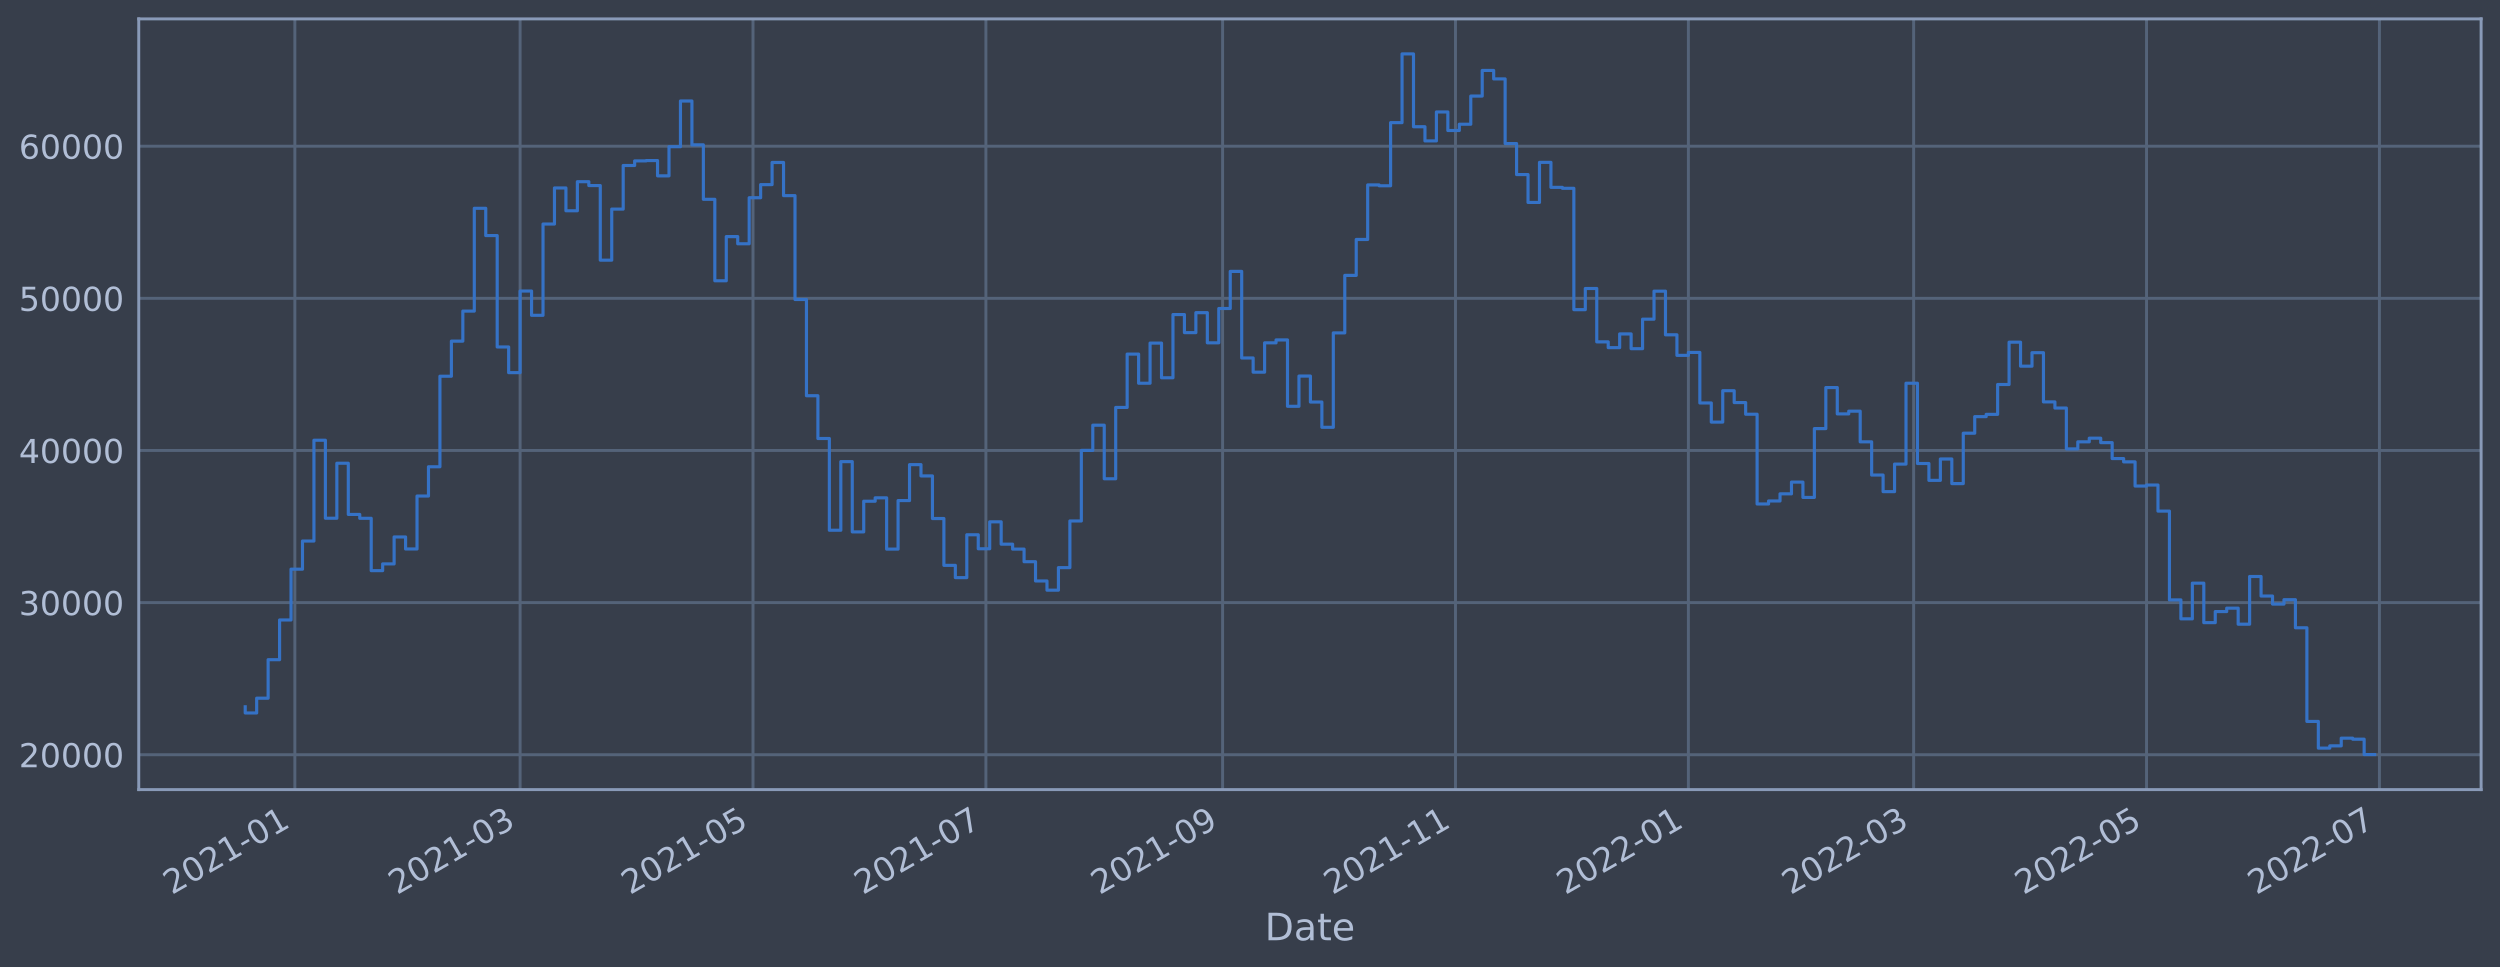
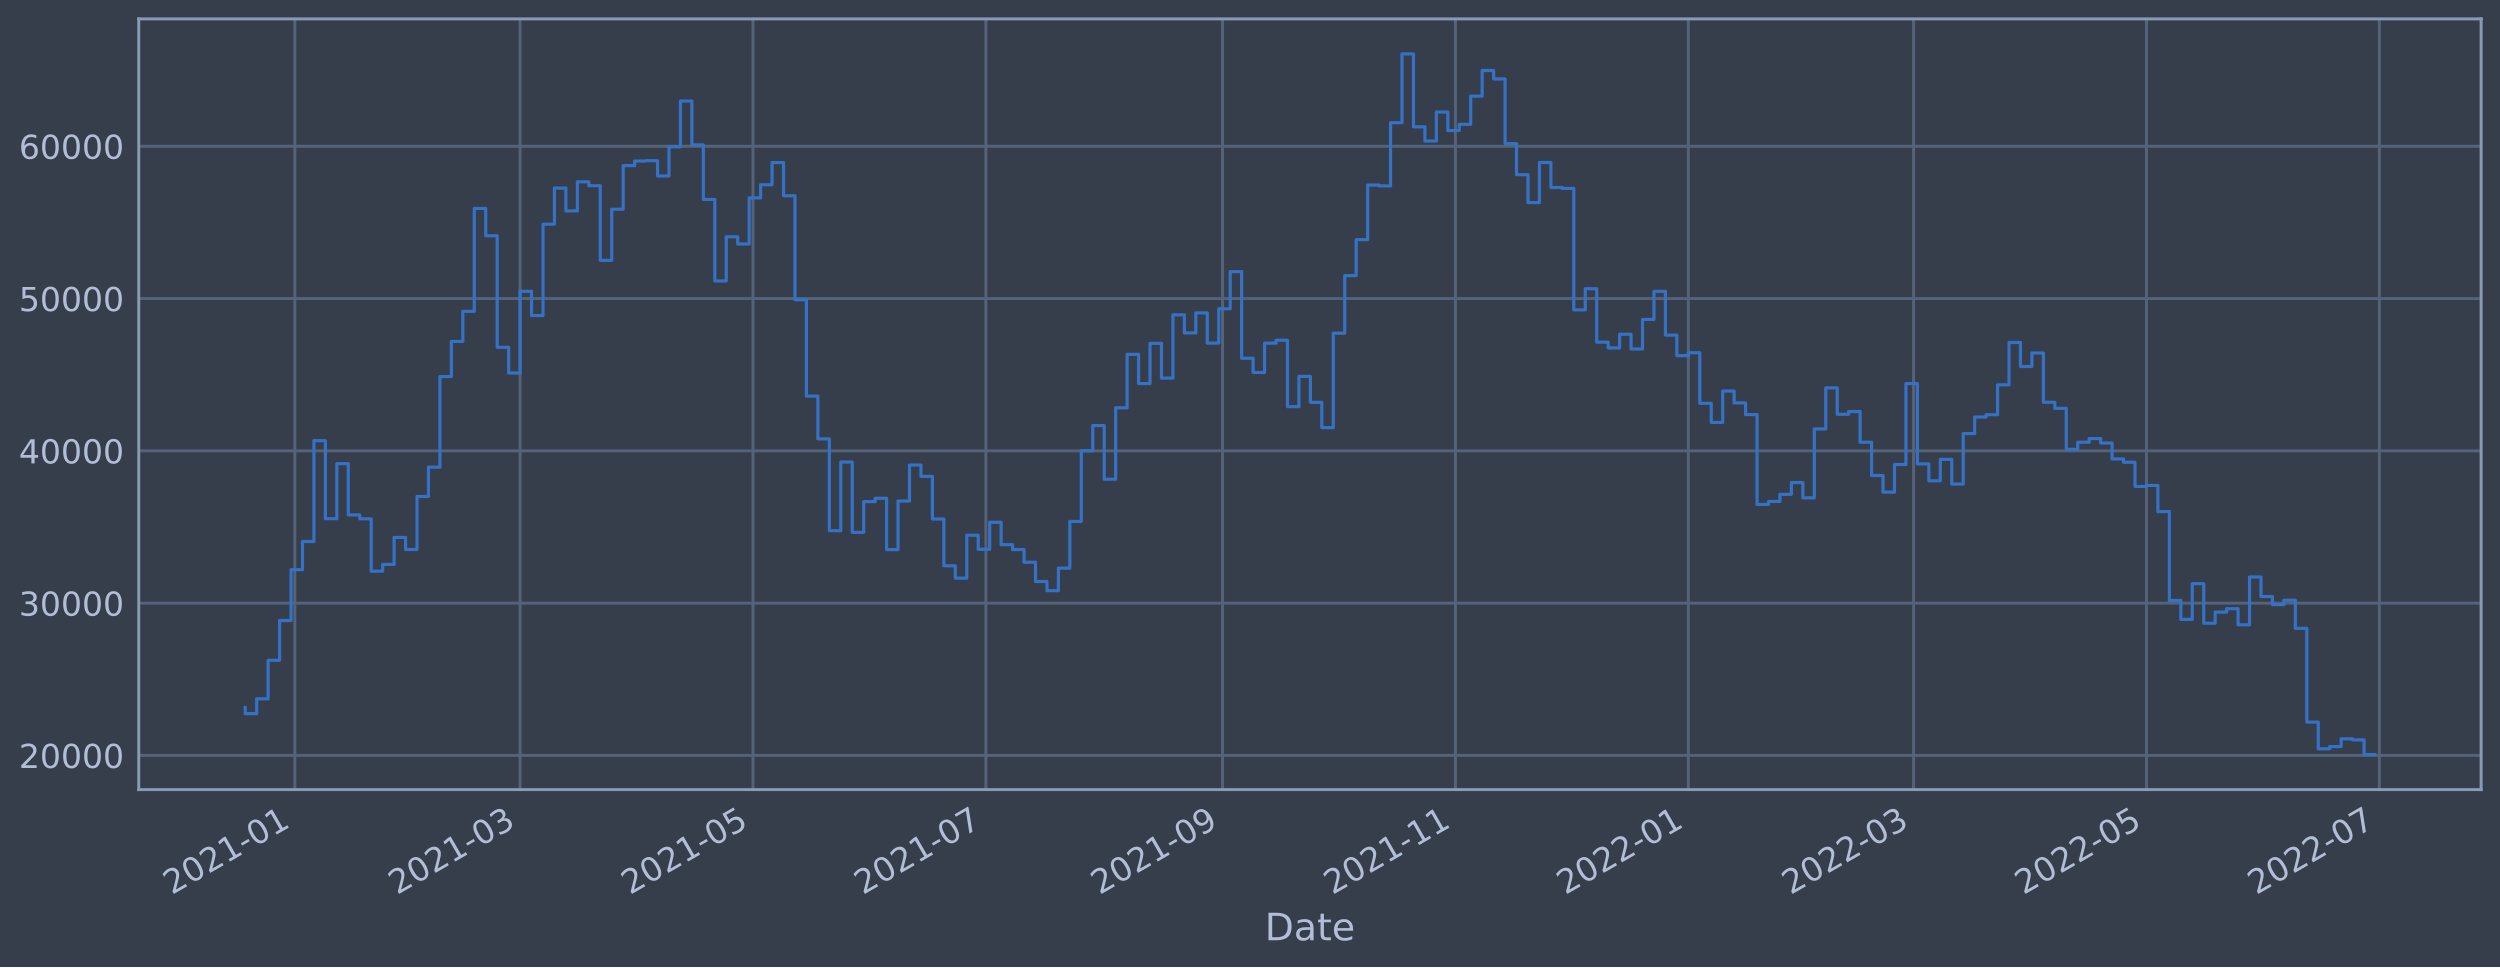
<svg xmlns="http://www.w3.org/2000/svg" xmlns:xlink="http://www.w3.org/1999/xlink" width="952.884pt" height="368.58pt" viewBox="0 0 952.884 368.58" version="1.1">
  <defs>
    <style type="text/css">*{stroke-linejoin: round; stroke-linecap: butt}</style>
  </defs>
  <g id="figure_1">
    <g id="patch_1">
      <path d="M 0 368.58  L 952.884 368.58  L 952.884 0  L 0 0  z " style="fill: #373e4b" />
    </g>
    <g id="axes_1">
      <g id="patch_2">
        <path d="M 52.884 300.96  L 945.684 300.96  L 945.684 7.2  L 52.884 7.2  z " style="fill: #373e4b" />
      </g>
      <g id="matplotlib.axis_1">
        <g id="xtick_1">
          <g id="line2d_1">
-             <path d="M 112.383 300.96  L 112.383 7.2  " clip-path="url(#pec37032e2b)" style="fill: none; stroke: #546379; stroke-width: 1.12; stroke-linecap: square" />
+             <path d="M 112.382 300.96  L 112.382 7.2  " clip-path="url(#p973844e8bc)" style="fill: none; stroke: #546379; stroke-width: 1.12; stroke-linecap: square" />
          </g>
          <g id="line2d_2" />
          <g id="text_1">
-             <g style="fill: #b1bed6" transform="translate(65.47998 341.1745)rotate(-30)scale(0.126 -0.126)">
+             <g style="fill: #b1bed6" transform="translate(65.47922 341.1745)rotate(-30)scale(0.126 -0.126)">
              <defs>
                <path id="DejaVuSans-32" d="M 1228 531  L 3431 531  L 3431 0  L 469 0  L 469 531  Q 828 903 1448 1529  Q 2069 2156 2228 2338  Q 2531 2678 2651 2914  Q 2772 3150 2772 3378  Q 2772 3750 2511 3984  Q 2250 4219 1831 4219  Q 1534 4219 1204 4116  Q 875 4013 500 3803  L 500 4441  Q 881 4594 1212 4672  Q 1544 4750 1819 4750  Q 2544 4750 2975 4387  Q 3406 4025 3406 3419  Q 3406 3131 3298 2873  Q 3191 2616 2906 2266  Q 2828 2175 2409 1742  Q 1991 1309 1228 531  z " transform="scale(0.015625)" />
                <path id="DejaVuSans-30" d="M 2034 4250  Q 1547 4250 1301 3770  Q 1056 3291 1056 2328  Q 1056 1369 1301 889  Q 1547 409 2034 409  Q 2525 409 2770 889  Q 3016 1369 3016 2328  Q 3016 3291 2770 3770  Q 2525 4250 2034 4250  z M 2034 4750  Q 2819 4750 3233 4129  Q 3647 3509 3647 2328  Q 3647 1150 3233 529  Q 2819 -91 2034 -91  Q 1250 -91 836 529  Q 422 1150 422 2328  Q 422 3509 836 4129  Q 1250 4750 2034 4750  z " transform="scale(0.015625)" />
                <path id="DejaVuSans-31" d="M 794 531  L 1825 531  L 1825 4091  L 703 3866  L 703 4441  L 1819 4666  L 2450 4666  L 2450 531  L 3481 531  L 3481 0  L 794 0  L 794 531  z " transform="scale(0.015625)" />
                <path id="DejaVuSans-2d" d="M 313 2009  L 1997 2009  L 1997 1497  L 313 1497  L 313 2009  z " transform="scale(0.015625)" />
              </defs>
              <use xlink:href="#DejaVuSans-32" />
              <use xlink:href="#DejaVuSans-30" x="63.623" />
              <use xlink:href="#DejaVuSans-32" x="127.246" />
              <use xlink:href="#DejaVuSans-31" x="190.869" />
              <use xlink:href="#DejaVuSans-2d" x="254.492" />
              <use xlink:href="#DejaVuSans-30" x="290.576" />
              <use xlink:href="#DejaVuSans-31" x="354.199" />
            </g>
          </g>
        </g>
        <g id="xtick_2">
          <g id="line2d_3">
-             <path d="M 198.24 300.96  L 198.24 7.2  " clip-path="url(#pec37032e2b)" style="fill: none; stroke: #546379; stroke-width: 1.12; stroke-linecap: square" />
+             <path d="M 198.236 300.96  L 198.236 7.2  " clip-path="url(#p973844e8bc)" style="fill: none; stroke: #546379; stroke-width: 1.12; stroke-linecap: square" />
          </g>
          <g id="line2d_4" />
          <g id="text_2">
-             <g style="fill: #b1bed6" transform="translate(151.3372 341.1745)rotate(-30)scale(0.126 -0.126)">
+             <g style="fill: #b1bed6" transform="translate(151.333 341.1745)rotate(-30)scale(0.126 -0.126)">
              <defs>
                <path id="DejaVuSans-33" d="M 2597 2516  Q 3050 2419 3304 2112  Q 3559 1806 3559 1356  Q 3559 666 3084 287  Q 2609 -91 1734 -91  Q 1441 -91 1130 -33  Q 819 25 488 141  L 488 750  Q 750 597 1062 519  Q 1375 441 1716 441  Q 2309 441 2620 675  Q 2931 909 2931 1356  Q 2931 1769 2642 2001  Q 2353 2234 1838 2234  L 1294 2234  L 1294 2753  L 1863 2753  Q 2328 2753 2575 2939  Q 2822 3125 2822 3475  Q 2822 3834 2567 4026  Q 2313 4219 1838 4219  Q 1578 4219 1281 4162  Q 984 4106 628 3988  L 628 4550  Q 988 4650 1302 4700  Q 1616 4750 1894 4750  Q 2613 4750 3031 4423  Q 3450 4097 3450 3541  Q 3450 3153 3228 2886  Q 3006 2619 2597 2516  z " transform="scale(0.015625)" />
              </defs>
              <use xlink:href="#DejaVuSans-32" />
              <use xlink:href="#DejaVuSans-30" x="63.623" />
              <use xlink:href="#DejaVuSans-32" x="127.246" />
              <use xlink:href="#DejaVuSans-31" x="190.869" />
              <use xlink:href="#DejaVuSans-2d" x="254.492" />
              <use xlink:href="#DejaVuSans-30" x="290.576" />
              <use xlink:href="#DejaVuSans-33" x="354.199" />
            </g>
          </g>
        </g>
        <g id="xtick_3">
          <g id="line2d_5">
-             <path d="M 287.008 300.96  L 287.008 7.2  " clip-path="url(#pec37032e2b)" style="fill: none; stroke: #546379; stroke-width: 1.12; stroke-linecap: square" />
+             <path d="M 287 300.96  L 287 7.2  " clip-path="url(#p973844e8bc)" style="fill: none; stroke: #546379; stroke-width: 1.12; stroke-linecap: square" />
          </g>
          <g id="line2d_6" />
          <g id="text_3">
-             <g style="fill: #b1bed6" transform="translate(240.1048 341.1745)rotate(-30)scale(0.126 -0.126)">
+             <g style="fill: #b1bed6" transform="translate(240.097 341.1745)rotate(-30)scale(0.126 -0.126)">
              <defs>
                <path id="DejaVuSans-35" d="M 691 4666  L 3169 4666  L 3169 4134  L 1269 4134  L 1269 2991  Q 1406 3038 1543 3061  Q 1681 3084 1819 3084  Q 2600 3084 3056 2656  Q 3513 2228 3513 1497  Q 3513 744 3044 326  Q 2575 -91 1722 -91  Q 1428 -91 1123 -41  Q 819 9 494 109  L 494 744  Q 775 591 1075 516  Q 1375 441 1709 441  Q 2250 441 2565 725  Q 2881 1009 2881 1497  Q 2881 1984 2565 2268  Q 2250 2553 1709 2553  Q 1456 2553 1204 2497  Q 953 2441 691 2322  L 691 4666  z " transform="scale(0.015625)" />
              </defs>
              <use xlink:href="#DejaVuSans-32" />
              <use xlink:href="#DejaVuSans-30" x="63.623" />
              <use xlink:href="#DejaVuSans-32" x="127.246" />
              <use xlink:href="#DejaVuSans-31" x="190.869" />
              <use xlink:href="#DejaVuSans-2d" x="254.492" />
              <use xlink:href="#DejaVuSans-30" x="290.576" />
              <use xlink:href="#DejaVuSans-35" x="354.199" />
            </g>
          </g>
        </g>
        <g id="xtick_4">
          <g id="line2d_7">
-             <path d="M 375.776 300.96  L 375.776 7.2  " clip-path="url(#pec37032e2b)" style="fill: none; stroke: #546379; stroke-width: 1.12; stroke-linecap: square" />
+             <path d="M 375.764 300.96  L 375.764 7.2  " clip-path="url(#p973844e8bc)" style="fill: none; stroke: #546379; stroke-width: 1.12; stroke-linecap: square" />
          </g>
          <g id="line2d_8" />
          <g id="text_4">
-             <g style="fill: #b1bed6" transform="translate(328.8724 341.1745)rotate(-30)scale(0.126 -0.126)">
+             <g style="fill: #b1bed6" transform="translate(328.8611 341.1745)rotate(-30)scale(0.126 -0.126)">
              <defs>
                <path id="DejaVuSans-37" d="M 525 4666  L 3525 4666  L 3525 4397  L 1831 0  L 1172 0  L 2766 4134  L 525 4134  L 525 4666  z " transform="scale(0.015625)" />
              </defs>
              <use xlink:href="#DejaVuSans-32" />
              <use xlink:href="#DejaVuSans-30" x="63.623" />
              <use xlink:href="#DejaVuSans-32" x="127.246" />
              <use xlink:href="#DejaVuSans-31" x="190.869" />
              <use xlink:href="#DejaVuSans-2d" x="254.492" />
              <use xlink:href="#DejaVuSans-30" x="290.576" />
              <use xlink:href="#DejaVuSans-37" x="354.199" />
            </g>
          </g>
        </g>
        <g id="xtick_5">
          <g id="line2d_9">
-             <path d="M 465.998 300.96  L 465.998 7.2  " clip-path="url(#pec37032e2b)" style="fill: none; stroke: #546379; stroke-width: 1.12; stroke-linecap: square" />
+             <path d="M 465.984 300.96  L 465.984 7.2  " clip-path="url(#p973844e8bc)" style="fill: none; stroke: #546379; stroke-width: 1.12; stroke-linecap: square" />
          </g>
          <g id="line2d_10" />
          <g id="text_5">
-             <g style="fill: #b1bed6" transform="translate(419.0952 341.1745)rotate(-30)scale(0.126 -0.126)">
+             <g style="fill: #b1bed6" transform="translate(419.0803 341.1745)rotate(-30)scale(0.126 -0.126)">
              <defs>
                <path id="DejaVuSans-39" d="M 703 97  L 703 672  Q 941 559 1184 500  Q 1428 441 1663 441  Q 2288 441 2617 861  Q 2947 1281 2994 2138  Q 2813 1869 2534 1725  Q 2256 1581 1919 1581  Q 1219 1581 811 2004  Q 403 2428 403 3163  Q 403 3881 828 4315  Q 1253 4750 1959 4750  Q 2769 4750 3195 4129  Q 3622 3509 3622 2328  Q 3622 1225 3098 567  Q 2575 -91 1691 -91  Q 1453 -91 1209 -44  Q 966 3 703 97  z M 1959 2075  Q 2384 2075 2632 2365  Q 2881 2656 2881 3163  Q 2881 3666 2632 3958  Q 2384 4250 1959 4250  Q 1534 4250 1286 3958  Q 1038 3666 1038 3163  Q 1038 2656 1286 2365  Q 1534 2075 1959 2075  z " transform="scale(0.015625)" />
              </defs>
              <use xlink:href="#DejaVuSans-32" />
              <use xlink:href="#DejaVuSans-30" x="63.623" />
              <use xlink:href="#DejaVuSans-32" x="127.246" />
              <use xlink:href="#DejaVuSans-31" x="190.869" />
              <use xlink:href="#DejaVuSans-2d" x="254.492" />
              <use xlink:href="#DejaVuSans-30" x="290.576" />
              <use xlink:href="#DejaVuSans-39" x="354.199" />
            </g>
          </g>
        </g>
        <g id="xtick_6">
          <g id="line2d_11">
-             <path d="M 554.766 300.96  L 554.766 7.2  " clip-path="url(#pec37032e2b)" style="fill: none; stroke: #546379; stroke-width: 1.12; stroke-linecap: square" />
+             <path d="M 554.748 300.96  L 554.748 7.2  " clip-path="url(#p973844e8bc)" style="fill: none; stroke: #546379; stroke-width: 1.12; stroke-linecap: square" />
          </g>
          <g id="line2d_12" />
          <g id="text_6">
-             <g style="fill: #b1bed6" transform="translate(507.8627 341.1745)rotate(-30)scale(0.126 -0.126)">
+             <g style="fill: #b1bed6" transform="translate(507.8444 341.1745)rotate(-30)scale(0.126 -0.126)">
              <use xlink:href="#DejaVuSans-32" />
              <use xlink:href="#DejaVuSans-30" x="63.623" />
              <use xlink:href="#DejaVuSans-32" x="127.246" />
              <use xlink:href="#DejaVuSans-31" x="190.869" />
              <use xlink:href="#DejaVuSans-2d" x="254.492" />
              <use xlink:href="#DejaVuSans-31" x="290.576" />
              <use xlink:href="#DejaVuSans-31" x="354.199" />
            </g>
          </g>
        </g>
        <g id="xtick_7">
          <g id="line2d_13">
-             <path d="M 643.534 300.96  L 643.534 7.2  " clip-path="url(#pec37032e2b)" style="fill: none; stroke: #546379; stroke-width: 1.12; stroke-linecap: square" />
+             <path d="M 643.512 300.96  L 643.512 7.2  " clip-path="url(#p973844e8bc)" style="fill: none; stroke: #546379; stroke-width: 1.12; stroke-linecap: square" />
          </g>
          <g id="line2d_14" />
          <g id="text_7">
-             <g style="fill: #b1bed6" transform="translate(596.6303 341.1745)rotate(-30)scale(0.126 -0.126)">
+             <g style="fill: #b1bed6" transform="translate(596.6084 341.1745)rotate(-30)scale(0.126 -0.126)">
              <use xlink:href="#DejaVuSans-32" />
              <use xlink:href="#DejaVuSans-30" x="63.623" />
              <use xlink:href="#DejaVuSans-32" x="127.246" />
              <use xlink:href="#DejaVuSans-32" x="190.869" />
              <use xlink:href="#DejaVuSans-2d" x="254.492" />
              <use xlink:href="#DejaVuSans-30" x="290.576" />
              <use xlink:href="#DejaVuSans-31" x="354.199" />
            </g>
          </g>
        </g>
        <g id="xtick_8">
          <g id="line2d_15">
-             <path d="M 729.391 300.96  L 729.391 7.2  " clip-path="url(#pec37032e2b)" style="fill: none; stroke: #546379; stroke-width: 1.12; stroke-linecap: square" />
+             <path d="M 729.365 300.96  L 729.365 7.2  " clip-path="url(#p973844e8bc)" style="fill: none; stroke: #546379; stroke-width: 1.12; stroke-linecap: square" />
          </g>
          <g id="line2d_16" />
          <g id="text_8">
-             <g style="fill: #b1bed6" transform="translate(682.4875 341.1745)rotate(-30)scale(0.126 -0.126)">
+             <g style="fill: #b1bed6" transform="translate(682.4622 341.1745)rotate(-30)scale(0.126 -0.126)">
              <use xlink:href="#DejaVuSans-32" />
              <use xlink:href="#DejaVuSans-30" x="63.623" />
              <use xlink:href="#DejaVuSans-32" x="127.246" />
              <use xlink:href="#DejaVuSans-32" x="190.869" />
              <use xlink:href="#DejaVuSans-2d" x="254.492" />
              <use xlink:href="#DejaVuSans-30" x="290.576" />
              <use xlink:href="#DejaVuSans-33" x="354.199" />
            </g>
          </g>
        </g>
        <g id="xtick_9">
          <g id="line2d_17">
-             <path d="M 818.158 300.96  L 818.158 7.2  " clip-path="url(#pec37032e2b)" style="fill: none; stroke: #546379; stroke-width: 1.12; stroke-linecap: square" />
+             <path d="M 818.13 300.96  L 818.13 7.2  " clip-path="url(#p973844e8bc)" style="fill: none; stroke: #546379; stroke-width: 1.12; stroke-linecap: square" />
          </g>
          <g id="line2d_18" />
          <g id="text_9">
-             <g style="fill: #b1bed6" transform="translate(771.2551 341.1745)rotate(-30)scale(0.126 -0.126)">
+             <g style="fill: #b1bed6" transform="translate(771.2263 341.1745)rotate(-30)scale(0.126 -0.126)">
              <use xlink:href="#DejaVuSans-32" />
              <use xlink:href="#DejaVuSans-30" x="63.623" />
              <use xlink:href="#DejaVuSans-32" x="127.246" />
              <use xlink:href="#DejaVuSans-32" x="190.869" />
              <use xlink:href="#DejaVuSans-2d" x="254.492" />
              <use xlink:href="#DejaVuSans-30" x="290.576" />
              <use xlink:href="#DejaVuSans-35" x="354.199" />
            </g>
          </g>
        </g>
        <g id="xtick_10">
          <g id="line2d_19">
-             <path d="M 906.926 300.96  L 906.926 7.2  " clip-path="url(#pec37032e2b)" style="fill: none; stroke: #546379; stroke-width: 1.12; stroke-linecap: square" />
+             <path d="M 906.894 300.96  L 906.894 7.2  " clip-path="url(#p973844e8bc)" style="fill: none; stroke: #546379; stroke-width: 1.12; stroke-linecap: square" />
          </g>
          <g id="line2d_20" />
          <g id="text_10">
-             <g style="fill: #b1bed6" transform="translate(860.0227 341.1745)rotate(-30)scale(0.126 -0.126)">
+             <g style="fill: #b1bed6" transform="translate(859.9903 341.1745)rotate(-30)scale(0.126 -0.126)">
              <use xlink:href="#DejaVuSans-32" />
              <use xlink:href="#DejaVuSans-30" x="63.623" />
              <use xlink:href="#DejaVuSans-32" x="127.246" />
              <use xlink:href="#DejaVuSans-32" x="190.869" />
              <use xlink:href="#DejaVuSans-2d" x="254.492" />
              <use xlink:href="#DejaVuSans-30" x="290.576" />
              <use xlink:href="#DejaVuSans-37" x="354.199" />
            </g>
          </g>
        </g>
        <g id="text_11">
          <g style="fill: #b1bed6" transform="translate(482.0746 358.3856)scale(0.144 -0.144)">
            <defs>
              <path id="DejaVuSans-44" d="M 1259 4147  L 1259 519  L 2022 519  Q 2988 519 3436 956  Q 3884 1394 3884 2338  Q 3884 3275 3436 3711  Q 2988 4147 2022 4147  L 1259 4147  z M 628 4666  L 1925 4666  Q 3281 4666 3915 4102  Q 4550 3538 4550 2338  Q 4550 1131 3912 565  Q 3275 0 1925 0  L 628 0  L 628 4666  z " transform="scale(0.015625)" />
              <path id="DejaVuSans-61" d="M 2194 1759  Q 1497 1759 1228 1600  Q 959 1441 959 1056  Q 959 750 1161 570  Q 1363 391 1709 391  Q 2188 391 2477 730  Q 2766 1069 2766 1631  L 2766 1759  L 2194 1759  z M 3341 1997  L 3341 0  L 2766 0  L 2766 531  Q 2569 213 2275 61  Q 1981 -91 1556 -91  Q 1019 -91 701 211  Q 384 513 384 1019  Q 384 1609 779 1909  Q 1175 2209 1959 2209  L 2766 2209  L 2766 2266  Q 2766 2663 2505 2880  Q 2244 3097 1772 3097  Q 1472 3097 1187 3025  Q 903 2953 641 2809  L 641 3341  Q 956 3463 1253 3523  Q 1550 3584 1831 3584  Q 2591 3584 2966 3190  Q 3341 2797 3341 1997  z " transform="scale(0.015625)" />
              <path id="DejaVuSans-74" d="M 1172 4494  L 1172 3500  L 2356 3500  L 2356 3053  L 1172 3053  L 1172 1153  Q 1172 725 1289 603  Q 1406 481 1766 481  L 2356 481  L 2356 0  L 1766 0  Q 1100 0 847 248  Q 594 497 594 1153  L 594 3053  L 172 3053  L 172 3500  L 594 3500  L 594 4494  L 1172 4494  z " transform="scale(0.015625)" />
              <path id="DejaVuSans-65" d="M 3597 1894  L 3597 1613  L 953 1613  Q 991 1019 1311 708  Q 1631 397 2203 397  Q 2534 397 2845 478  Q 3156 559 3463 722  L 3463 178  Q 3153 47 2828 -22  Q 2503 -91 2169 -91  Q 1331 -91 842 396  Q 353 884 353 1716  Q 353 2575 817 3079  Q 1281 3584 2069 3584  Q 2775 3584 3186 3129  Q 3597 2675 3597 1894  z M 3022 2063  Q 3016 2534 2758 2815  Q 2500 3097 2075 3097  Q 1594 3097 1305 2825  Q 1016 2553 972 2059  L 3022 2063  z " transform="scale(0.015625)" />
            </defs>
            <use xlink:href="#DejaVuSans-44" />
            <use xlink:href="#DejaVuSans-61" x="77.002" />
            <use xlink:href="#DejaVuSans-74" x="138.281" />
            <use xlink:href="#DejaVuSans-65" x="177.49" />
          </g>
        </g>
      </g>
      <g id="matplotlib.axis_2">
        <g id="ytick_1">
          <g id="line2d_21">
-             <path d="M 52.884 287.664  L 945.684 287.664  " clip-path="url(#pec37032e2b)" style="fill: none; stroke: #546379; stroke-width: 1.12; stroke-linecap: square" />
+             <path d="M 52.884 287.929  L 945.684 287.929  " clip-path="url(#p973844e8bc)" style="fill: none; stroke: #546379; stroke-width: 1.12; stroke-linecap: square" />
          </g>
          <g id="line2d_22" />
          <g id="text_12">
-             <g style="fill: #b1bed6" transform="translate(7.2 292.4514)scale(0.126 -0.126)">
+             <g style="fill: #b1bed6" transform="translate(7.2 292.7164)scale(0.126 -0.126)">
              <use xlink:href="#DejaVuSans-32" />
              <use xlink:href="#DejaVuSans-30" x="63.623" />
              <use xlink:href="#DejaVuSans-30" x="127.246" />
              <use xlink:href="#DejaVuSans-30" x="190.869" />
              <use xlink:href="#DejaVuSans-30" x="254.492" />
            </g>
          </g>
        </g>
        <g id="ytick_2">
          <g id="line2d_23">
-             <path d="M 52.884 229.677  L 945.684 229.677  " clip-path="url(#pec37032e2b)" style="fill: none; stroke: #546379; stroke-width: 1.12; stroke-linecap: square" />
+             <path d="M 52.884 229.884  L 945.684 229.884  " clip-path="url(#p973844e8bc)" style="fill: none; stroke: #546379; stroke-width: 1.12; stroke-linecap: square" />
          </g>
          <g id="line2d_24" />
          <g id="text_13">
-             <g style="fill: #b1bed6" transform="translate(7.2 234.4638)scale(0.126 -0.126)">
+             <g style="fill: #b1bed6" transform="translate(7.2 234.6712)scale(0.126 -0.126)">
              <use xlink:href="#DejaVuSans-33" />
              <use xlink:href="#DejaVuSans-30" x="63.623" />
              <use xlink:href="#DejaVuSans-30" x="127.246" />
              <use xlink:href="#DejaVuSans-30" x="190.869" />
              <use xlink:href="#DejaVuSans-30" x="254.492" />
            </g>
          </g>
        </g>
        <g id="ytick_3">
          <g id="line2d_25">
-             <path d="M 52.884 171.689  L 945.684 171.689  " clip-path="url(#pec37032e2b)" style="fill: none; stroke: #546379; stroke-width: 1.12; stroke-linecap: square" />
+             <path d="M 52.884 171.839  L 945.684 171.839  " clip-path="url(#p973844e8bc)" style="fill: none; stroke: #546379; stroke-width: 1.12; stroke-linecap: square" />
          </g>
          <g id="line2d_26" />
          <g id="text_14">
-             <g style="fill: #b1bed6" transform="translate(7.2 176.4762)scale(0.126 -0.126)">
+             <g style="fill: #b1bed6" transform="translate(7.2 176.6261)scale(0.126 -0.126)">
              <defs>
                <path id="DejaVuSans-34" d="M 2419 4116  L 825 1625  L 2419 1625  L 2419 4116  z M 2253 4666  L 3047 4666  L 3047 1625  L 3713 1625  L 3713 1100  L 3047 1100  L 3047 0  L 2419 0  L 2419 1100  L 313 1100  L 313 1709  L 2253 4666  z " transform="scale(0.015625)" />
              </defs>
              <use xlink:href="#DejaVuSans-34" />
              <use xlink:href="#DejaVuSans-30" x="63.623" />
              <use xlink:href="#DejaVuSans-30" x="127.246" />
              <use xlink:href="#DejaVuSans-30" x="190.869" />
              <use xlink:href="#DejaVuSans-30" x="254.492" />
            </g>
          </g>
        </g>
        <g id="ytick_4">
          <g id="line2d_27">
-             <path d="M 52.884 113.702  L 945.684 113.702  " clip-path="url(#pec37032e2b)" style="fill: none; stroke: #546379; stroke-width: 1.12; stroke-linecap: square" />
+             <path d="M 52.884 113.794  L 945.684 113.794  " clip-path="url(#p973844e8bc)" style="fill: none; stroke: #546379; stroke-width: 1.12; stroke-linecap: square" />
          </g>
          <g id="line2d_28" />
          <g id="text_15">
-             <g style="fill: #b1bed6" transform="translate(7.2 118.4885)scale(0.126 -0.126)">
+             <g style="fill: #b1bed6" transform="translate(7.2 118.5809)scale(0.126 -0.126)">
              <use xlink:href="#DejaVuSans-35" />
              <use xlink:href="#DejaVuSans-30" x="63.623" />
              <use xlink:href="#DejaVuSans-30" x="127.246" />
              <use xlink:href="#DejaVuSans-30" x="190.869" />
              <use xlink:href="#DejaVuSans-30" x="254.492" />
            </g>
          </g>
        </g>
        <g id="ytick_5">
          <g id="line2d_29">
-             <path d="M 52.884 55.714  L 945.684 55.714  " clip-path="url(#pec37032e2b)" style="fill: none; stroke: #546379; stroke-width: 1.12; stroke-linecap: square" />
+             <path d="M 52.884 55.749  L 945.684 55.749  " clip-path="url(#p973844e8bc)" style="fill: none; stroke: #546379; stroke-width: 1.12; stroke-linecap: square" />
          </g>
          <g id="line2d_30" />
          <g id="text_16">
-             <g style="fill: #b1bed6" transform="translate(7.2 60.50089)scale(0.126 -0.126)">
+             <g style="fill: #b1bed6" transform="translate(7.2 60.53577)scale(0.126 -0.126)">
              <defs>
                <path id="DejaVuSans-36" d="M 2113 2584  Q 1688 2584 1439 2293  Q 1191 2003 1191 1497  Q 1191 994 1439 701  Q 1688 409 2113 409  Q 2538 409 2786 701  Q 3034 994 3034 1497  Q 3034 2003 2786 2293  Q 2538 2584 2113 2584  z M 3366 4563  L 3366 3988  Q 3128 4100 2886 4159  Q 2644 4219 2406 4219  Q 1781 4219 1451 3797  Q 1122 3375 1075 2522  Q 1259 2794 1537 2939  Q 1816 3084 2150 3084  Q 2853 3084 3261 2657  Q 3669 2231 3669 1497  Q 3669 778 3244 343  Q 2819 -91 2113 -91  Q 1303 -91 875 529  Q 447 1150 447 2328  Q 447 3434 972 4092  Q 1497 4750 2381 4750  Q 2619 4750 2861 4703  Q 3103 4656 3366 4563  z " transform="scale(0.015625)" />
              </defs>
              <use xlink:href="#DejaVuSans-36" />
              <use xlink:href="#DejaVuSans-30" x="63.623" />
              <use xlink:href="#DejaVuSans-30" x="127.246" />
              <use xlink:href="#DejaVuSans-30" x="190.869" />
              <use xlink:href="#DejaVuSans-30" x="254.492" />
            </g>
          </g>
        </g>
      </g>
      <g id="line2d_31">
-         <path d="M 93.466 269.394  L 93.466 271.744  L 97.831 271.744  L 97.831 266.119  L 102.197 266.119  L 102.197 251.442  L 106.562 251.442  L 106.562 236.307  L 110.928 236.307  L 110.928 216.946  L 115.294 216.946  L 115.294 206.211  L 119.659 206.211  L 119.659 167.803  L 124.025 167.803  L 124.025 197.523  L 128.391 197.523  L 128.391 176.569  L 132.756 176.569  L 132.756 196.084  L 137.122 196.084  L 137.122 197.558  L 141.487 197.558  L 141.487 217.501  L 145.853 217.501  L 145.853 214.937  L 150.219 214.937  L 150.219 204.659  L 154.584 204.659  L 154.584 209.248  L 158.95 209.248  L 158.95 189.073  L 163.315 189.073  L 163.315 177.905  L 167.681 177.905  L 167.681 143.402  L 172.047 143.402  L 172.047 130.024  L 176.412 130.024  L 176.412 118.572  L 180.778 118.572  L 180.778 79.393  L 185.144 79.393  L 185.144 89.791  L 189.509 89.791  L 189.509 132.255  L 193.875 132.255  L 193.875 142.035  L 198.24 142.035  L 198.24 110.931  L 202.606 110.931  L 202.606 120.187  L 206.972 120.187  L 206.972 85.395  L 211.337 85.395  L 211.337 71.641  L 215.703 71.641  L 215.703 80.331  L 220.069 80.331  L 220.069 69.249  L 224.434 69.249  L 224.434 70.726  L 228.8 70.726  L 228.8 99.157  L 233.165 99.157  L 233.165 79.698  L 237.531 79.698  L 237.531 63.078  L 241.897 63.078  L 241.897 61.331  L 246.262 61.331  L 246.262 61.199  L 250.628 61.199  L 250.628 67.03  L 254.993 67.03  L 254.993 55.918  L 259.359 55.918  L 259.359 38.497  L 263.725 38.497  L 263.725 55.209  L 268.09 55.209  L 268.09 75.964  L 272.456 75.964  L 272.456 107.015  L 276.822 107.015  L 276.822 90.178  L 281.187 90.178  L 281.187 92.918  L 285.553 92.918  L 285.553 75.369  L 289.918 75.369  L 289.918 70.366  L 294.284 70.366  L 294.284 61.925  L 298.65 61.925  L 298.65 74.56  L 303.015 74.56  L 303.015 114.151  L 307.381 114.151  L 307.381 150.835  L 311.747 150.835  L 311.747 167.141  L 316.112 167.141  L 316.112 202.106  L 320.478 202.106  L 320.478 175.945  L 324.843 175.945  L 324.843 202.726  L 329.209 202.726  L 329.209 191.042  L 333.575 191.042  L 333.575 189.749  L 337.94 189.749  L 337.94 209.295  L 342.306 209.295  L 342.306 190.799  L 346.671 190.799  L 346.671 177.1  L 351.037 177.1  L 351.037 181.403  L 355.403 181.403  L 355.403 197.643  L 359.768 197.643  L 359.768 215.484  L 364.134 215.484  L 364.134 220.163  L 368.5 220.163  L 368.5 203.834  L 372.865 203.834  L 372.865 209.167  L 377.231 209.167  L 377.231 198.889  L 381.596 198.889  L 381.596 207.415  L 385.962 207.415  L 385.962 209.291  L 390.328 209.291  L 390.328 214.098  L 394.693 214.098  L 394.693 221.435  L 399.059 221.435  L 399.059 224.945  L 403.425 224.945  L 403.425 216.352  L 407.79 216.352  L 407.79 198.565  L 412.156 198.565  L 412.156 171.674  L 416.521 171.674  L 416.521 162.069  L 420.887 162.069  L 420.887 182.486  L 425.253 182.486  L 425.253 155.302  L 429.618 155.302  L 429.618 134.963  L 433.984 134.963  L 433.984 146.071  L 438.35 146.071  L 438.35 130.771  L 442.715 130.771  L 442.715 143.983  L 447.081 143.983  L 447.081 119.894  L 451.446 119.894  L 451.446 126.78  L 455.812 126.78  L 455.812 119.171  L 460.178 119.171  L 460.178 130.664  L 464.543 130.664  L 464.543 117.592  L 468.909 117.592  L 468.909 103.443  L 473.274 103.443  L 473.274 136.442  L 477.64 136.442  L 477.64 141.856  L 482.006 141.856  L 482.006 130.68  L 486.371 130.68  L 486.371 129.569  L 490.737 129.569  L 490.737 154.864  L 495.103 154.864  L 495.103 143.339  L 499.468 143.339  L 499.468 153.234  L 503.834 153.234  L 503.834 162.861  L 508.199 162.861  L 508.199 126.882  L 512.565 126.882  L 512.565 104.97  L 516.931 104.97  L 516.931 91.276  L 521.296 91.276  L 521.296 70.489  L 525.662 70.489  L 525.662 70.804  L 530.028 70.804  L 530.028 46.748  L 534.393 46.748  L 534.393 20.553  L 538.759 20.553  L 538.759 48.307  L 543.124 48.307  L 543.124 53.712  L 547.49 53.712  L 547.49 42.671  L 551.856 42.671  L 551.856 49.744  L 556.221 49.744  L 556.221 47.353  L 560.587 47.353  L 560.587 36.617  L 564.952 36.617  L 564.952 26.855  L 569.318 26.855  L 569.318 30.078  L 573.684 30.078  L 573.684 54.715  L 578.049 54.715  L 578.049 66.54  L 582.415 66.54  L 582.415 77.16  L 586.781 77.16  L 586.781 61.887  L 591.146 61.887  L 591.146 71.415  L 595.512 71.415  L 595.512 71.778  L 599.877 71.778  L 599.877 118.028  L 604.243 118.028  L 604.243 109.959  L 608.609 109.959  L 608.609 130.301  L 612.974 130.301  L 612.974 132.506  L 617.34 132.506  L 617.34 127.28  L 621.706 127.28  L 621.706 132.9  L 626.071 132.9  L 626.071 121.655  L 630.437 121.655  L 630.437 110.971  L 634.802 110.971  L 634.802 127.611  L 639.168 127.611  L 639.168 135.449  L 643.534 135.449  L 643.534 134.334  L 647.899 134.334  L 647.899 153.593  L 652.265 153.593  L 652.265 160.878  L 656.63 160.878  L 656.63 148.923  L 660.996 148.923  L 660.996 153.443  L 665.362 153.443  L 665.362 157.88  L 669.727 157.88  L 669.727 192.096  L 674.093 192.096  L 674.093 190.948  L 678.459 190.948  L 678.459 188.234  L 682.824 188.234  L 682.824 183.759  L 687.19 183.759  L 687.19 189.592  L 691.555 189.592  L 691.555 163.365  L 695.921 163.365  L 695.921 147.721  L 700.287 147.721  L 700.287 157.765  L 704.652 157.765  L 704.652 156.723  L 709.018 156.723  L 709.018 168.409  L 713.384 168.409  L 713.384 181.07  L 717.749 181.07  L 717.749 187.395  L 722.115 187.395  L 722.115 176.885  L 726.48 176.885  L 726.48 146.065  L 730.846 146.065  L 730.846 176.669  L 735.212 176.669  L 735.212 183.098  L 739.577 183.098  L 739.577 174.949  L 743.943 174.949  L 743.943 184.328  L 748.308 184.328  L 748.308 165.119  L 752.674 165.119  L 752.674 158.802  L 757.04 158.802  L 757.04 157.931  L 761.405 157.931  L 761.405 146.555  L 765.771 146.555  L 765.771 130.426  L 770.137 130.426  L 770.137 139.569  L 774.502 139.569  L 774.502 134.429  L 778.868 134.429  L 778.868 153.19  L 783.233 153.19  L 783.233 155.524  L 787.599 155.524  L 787.599 171.097  L 791.965 171.097  L 791.965 168.406  L 796.33 168.406  L 796.33 167.017  L 800.696 167.017  L 800.696 168.709  L 805.062 168.709  L 805.062 174.788  L 809.427 174.788  L 809.427 176.042  L 813.793 176.042  L 813.793 185.251  L 818.158 185.251  L 818.158 184.869  L 822.524 184.869  L 822.524 194.809  L 826.89 194.809  L 826.89 228.658  L 831.255 228.658  L 831.255 235.875  L 835.621 235.875  L 835.621 222.269  L 839.986 222.269  L 839.986 237.326  L 844.352 237.326  L 844.352 233.099  L 848.718 233.099  L 848.718 231.796  L 853.083 231.796  L 853.083 237.917  L 857.449 237.917  L 857.449 219.729  L 861.815 219.729  L 861.815 227.184  L 866.18 227.184  L 866.18 230.249  L 870.546 230.249  L 870.546 228.579  L 874.911 228.579  L 874.911 239.277  L 879.277 239.277  L 879.277 274.969  L 883.643 274.969  L 883.643 285.143  L 888.008 285.143  L 888.008 284.288  L 892.374 284.288  L 892.374 281.354  L 896.74 281.354  L 896.74 281.749  L 901.105 281.749  L 901.105 287.607  L 905.102 287.607  L 905.102 287.607  " clip-path="url(#pec37032e2b)" style="fill: none; stroke: #3572c6; stroke-width: 1.2; stroke-linecap: square" />
+         <path d="M 93.466 269.641  L 93.466 271.993  L 97.831 271.993  L 97.831 266.362  L 102.196 266.362  L 102.196 251.671  L 106.562 251.671  L 106.562 236.521  L 110.927 236.521  L 110.927 217.141  L 115.293 217.141  L 115.293 206.395  L 119.658 206.395  L 119.658 167.949  L 124.024 167.949  L 124.024 197.699  L 128.389 197.699  L 128.389 176.724  L 132.755 176.724  L 132.755 196.259  L 137.12 196.259  L 137.12 197.733  L 141.485 197.733  L 141.485 217.696  L 145.851 217.696  L 145.851 215.13  L 150.216 215.13  L 150.216 204.842  L 154.582 204.842  L 154.582 209.435  L 158.947 209.435  L 158.947 189.24  L 163.313 189.24  L 163.313 178.061  L 167.678 178.061  L 167.678 143.524  L 172.044 143.524  L 172.044 130.133  L 176.409 130.133  L 176.409 118.669  L 180.774 118.669  L 180.774 79.451  L 185.14 79.451  L 185.14 89.86  L 189.505 89.86  L 189.505 132.366  L 193.871 132.366  L 193.871 142.155  L 198.236 142.155  L 198.236 111.021  L 202.602 111.021  L 202.602 120.286  L 206.967 120.286  L 206.967 85.459  L 211.333 85.459  L 211.333 71.692  L 215.698 71.692  L 215.698 80.391  L 220.063 80.391  L 220.063 69.297  L 224.429 69.297  L 224.429 70.776  L 228.794 70.776  L 228.794 99.235  L 233.16 99.235  L 233.16 79.757  L 237.525 79.757  L 237.525 63.12  L 241.891 63.12  L 241.891 61.371  L 246.256 61.371  L 246.256 61.239  L 250.622 61.239  L 250.622 67.076  L 254.987 67.076  L 254.987 55.953  L 259.352 55.953  L 259.352 38.514  L 263.718 38.514  L 263.718 55.243  L 268.083 55.243  L 268.083 76.019  L 272.449 76.019  L 272.449 107.101  L 276.814 107.101  L 276.814 90.247  L 281.18 90.247  L 281.18 92.99  L 285.545 92.99  L 285.545 75.423  L 289.911 75.423  L 289.911 70.415  L 294.276 70.415  L 294.276 61.966  L 298.642 61.966  L 298.642 74.613  L 303.007 74.613  L 303.007 114.244  L 307.372 114.244  L 307.372 150.965  L 311.738 150.965  L 311.738 167.286  L 316.103 167.286  L 316.103 202.286  L 320.469 202.286  L 320.469 176.099  L 324.834 176.099  L 324.834 202.907  L 329.2 202.907  L 329.2 191.211  L 333.565 191.211  L 333.565 189.917  L 337.931 189.917  L 337.931 209.482  L 342.296 209.482  L 342.296 190.967  L 346.661 190.967  L 346.661 177.256  L 351.027 177.256  L 351.027 181.562  L 355.392 181.562  L 355.392 197.819  L 359.758 197.819  L 359.758 215.677  L 364.123 215.677  L 364.123 220.361  L 368.489 220.361  L 368.489 204.015  L 372.854 204.015  L 372.854 209.354  L 377.22 209.354  L 377.22 199.066  L 381.585 199.066  L 381.585 207.6  L 385.95 207.6  L 385.95 209.478  L 390.316 209.478  L 390.316 214.29  L 394.681 214.29  L 394.681 221.635  L 399.047 221.635  L 399.047 225.148  L 403.412 225.148  L 403.412 216.546  L 407.778 216.546  L 407.778 198.742  L 412.143 198.742  L 412.143 171.824  L 416.509 171.824  L 416.509 162.209  L 420.874 162.209  L 420.874 182.647  L 425.239 182.647  L 425.239 155.436  L 429.605 155.436  L 429.605 135.076  L 433.97 135.076  L 433.97 146.196  L 438.336 146.196  L 438.336 130.88  L 442.701 130.88  L 442.701 144.106  L 447.067 144.106  L 447.067 119.993  L 451.432 119.993  L 451.432 126.886  L 455.798 126.886  L 455.798 119.268  L 460.163 119.268  L 460.163 130.773  L 464.528 130.773  L 464.528 117.689  L 468.894 117.689  L 468.894 103.525  L 473.259 103.525  L 473.259 136.557  L 477.625 136.557  L 477.625 141.976  L 481.99 141.976  L 481.99 130.789  L 486.356 130.789  L 486.356 129.677  L 490.721 129.677  L 490.721 154.997  L 495.087 154.997  L 495.087 143.461  L 499.452 143.461  L 499.452 153.365  L 503.817 153.365  L 503.817 163.002  L 508.183 163.002  L 508.183 126.987  L 512.548 126.987  L 512.548 105.053  L 516.914 105.053  L 516.914 91.346  L 521.279 91.346  L 521.279 70.539  L 525.645 70.539  L 525.645 70.854  L 530.01 70.854  L 530.01 46.774  L 534.376 46.774  L 534.376 20.553  L 538.741 20.553  L 538.741 48.335  L 543.106 48.335  L 543.106 53.745  L 547.472 53.745  L 547.472 42.693  L 551.837 42.693  L 551.837 49.773  L 556.203 49.773  L 556.203 47.38  L 560.568 47.38  L 560.568 36.633  L 564.934 36.633  L 564.934 26.861  L 569.299 26.861  L 569.299 30.087  L 573.665 30.087  L 573.665 54.749  L 578.03 54.749  L 578.03 66.586  L 582.395 66.586  L 582.395 77.217  L 586.761 77.217  L 586.761 61.928  L 591.126 61.928  L 591.126 71.466  L 595.492 71.466  L 595.492 71.829  L 599.857 71.829  L 599.857 118.125  L 604.223 118.125  L 604.223 110.048  L 608.588 110.048  L 608.588 130.41  L 612.954 130.41  L 612.954 132.617  L 617.319 132.617  L 617.319 127.386  L 621.684 127.386  L 621.684 133.011  L 626.05 133.011  L 626.05 121.756  L 630.415 121.756  L 630.415 111.061  L 634.781 111.061  L 634.781 127.717  L 639.146 127.717  L 639.146 135.563  L 643.512 135.563  L 643.512 134.446  L 647.877 134.446  L 647.877 153.725  L 652.243 153.725  L 652.243 161.017  L 656.608 161.017  L 656.608 149.051  L 660.973 149.051  L 660.973 153.575  L 665.339 153.575  L 665.339 158.016  L 669.704 158.016  L 669.704 192.266  L 674.07 192.266  L 674.07 191.117  L 678.435 191.117  L 678.435 188.4  L 682.801 188.4  L 682.801 183.92  L 687.166 183.92  L 687.166 189.759  L 691.532 189.759  L 691.532 163.507  L 695.897 163.507  L 695.897 147.847  L 700.262 147.847  L 700.262 157.901  L 704.628 157.901  L 704.628 156.858  L 708.993 156.858  L 708.993 168.555  L 713.359 168.555  L 713.359 181.229  L 717.724 181.229  L 717.724 187.561  L 722.09 187.561  L 722.09 177.04  L 726.455 177.04  L 726.455 146.19  L 730.821 146.19  L 730.821 176.824  L 735.186 176.824  L 735.186 183.259  L 739.552 183.259  L 739.552 175.102  L 743.917 175.102  L 743.917 184.491  L 748.282 184.491  L 748.282 165.262  L 752.648 165.262  L 752.648 158.94  L 757.013 158.94  L 757.013 158.067  L 761.379 158.067  L 761.379 146.68  L 765.744 146.68  L 765.744 130.535  L 770.11 130.535  L 770.11 139.687  L 774.475 139.687  L 774.475 134.542  L 778.841 134.542  L 778.841 153.322  L 783.206 153.322  L 783.206 155.658  L 787.571 155.658  L 787.571 171.246  L 791.937 171.246  L 791.937 168.553  L 796.302 168.553  L 796.302 167.162  L 800.668 167.162  L 800.668 168.855  L 805.033 168.855  L 805.033 174.941  L 809.399 174.941  L 809.399 176.197  L 813.764 176.197  L 813.764 185.415  L 818.13 185.415  L 818.13 185.032  L 822.495 185.032  L 822.495 194.981  L 826.86 194.981  L 826.86 228.864  L 831.226 228.864  L 831.226 236.088  L 835.591 236.088  L 835.591 222.469  L 839.957 222.469  L 839.957 237.541  L 844.322 237.541  L 844.322 233.309  L 848.688 233.309  L 848.688 232.005  L 853.053 232.005  L 853.053 238.133  L 857.419 238.133  L 857.419 219.926  L 861.784 219.926  L 861.784 227.389  L 866.149 227.389  L 866.149 230.457  L 870.515 230.457  L 870.515 228.786  L 874.88 228.786  L 874.88 239.494  L 879.246 239.494  L 879.246 275.222  L 883.611 275.222  L 883.611 285.406  L 887.977 285.406  L 887.977 284.549  L 892.342 284.549  L 892.342 281.612  L 896.708 281.612  L 896.708 282.009  L 901.073 282.009  L 901.073 287.607  L 905.102 287.607  L 905.102 287.607  " clip-path="url(#p973844e8bc)" style="fill: none; stroke: #3572c6; stroke-width: 1.2; stroke-linecap: square" />
      </g>
      <g id="patch_3">
        <path d="M 52.884 300.96  L 52.884 7.2  " style="fill: none; stroke: #899ab8; stroke-width: 1.12; stroke-linejoin: miter; stroke-linecap: square" />
      </g>
      <g id="patch_4">
        <path d="M 945.684 300.96  L 945.684 7.2  " style="fill: none; stroke: #899ab8; stroke-width: 1.12; stroke-linejoin: miter; stroke-linecap: square" />
      </g>
      <g id="patch_5">
        <path d="M 52.884 300.96  L 945.684 300.96  " style="fill: none; stroke: #899ab8; stroke-width: 1.12; stroke-linejoin: miter; stroke-linecap: square" />
      </g>
      <g id="patch_6">
        <path d="M 52.884 7.2  L 945.684 7.2  " style="fill: none; stroke: #899ab8; stroke-width: 1.12; stroke-linejoin: miter; stroke-linecap: square" />
      </g>
    </g>
  </g>
  <defs>
-     <clipPath id="pec37032e2b">
+     <clipPath id="p973844e8bc">
      <rect x="52.884" y="7.2" width="892.8" height="293.76" />
    </clipPath>
  </defs>
</svg>
